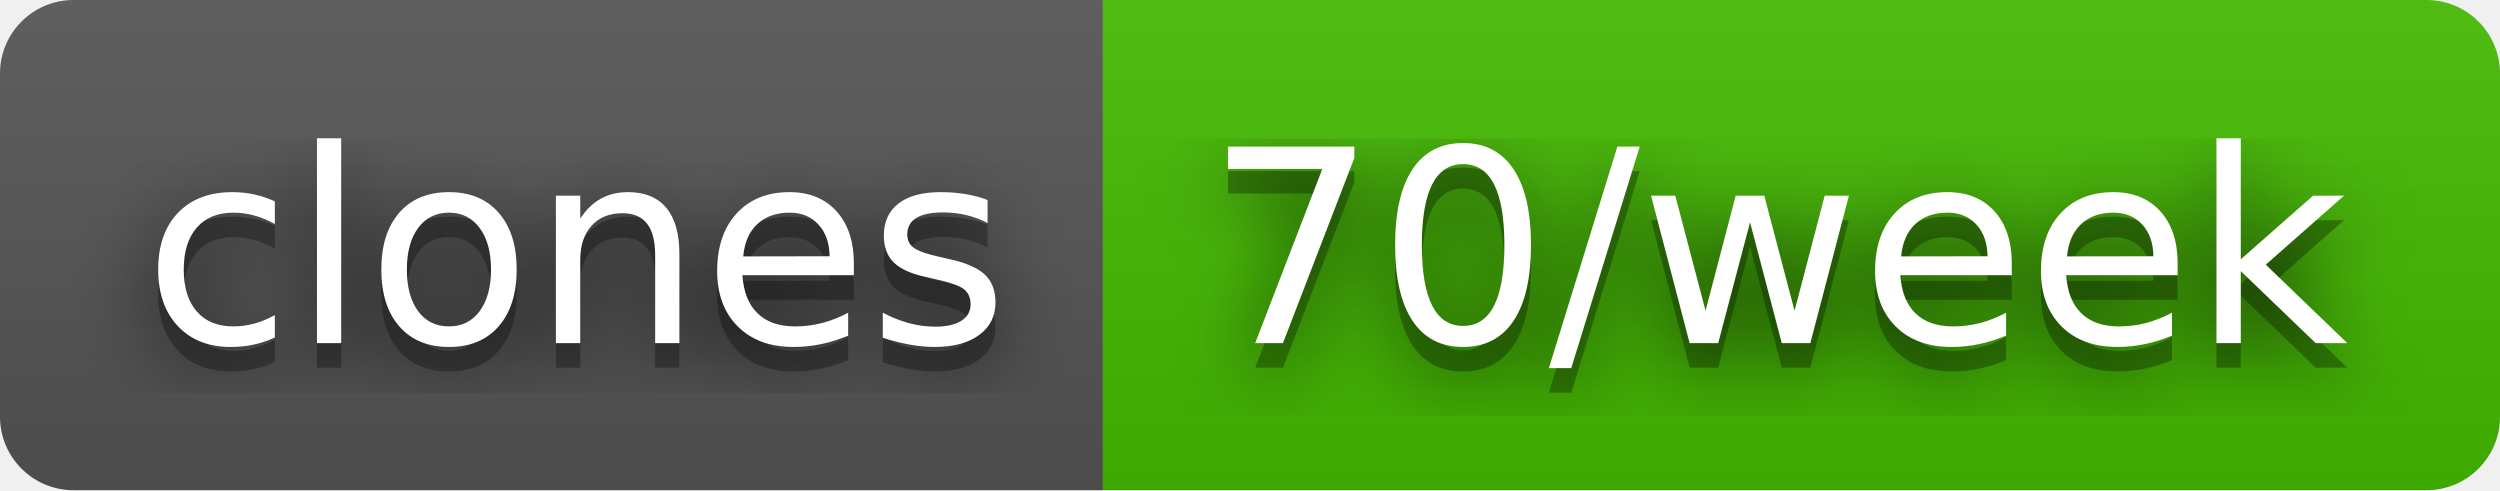
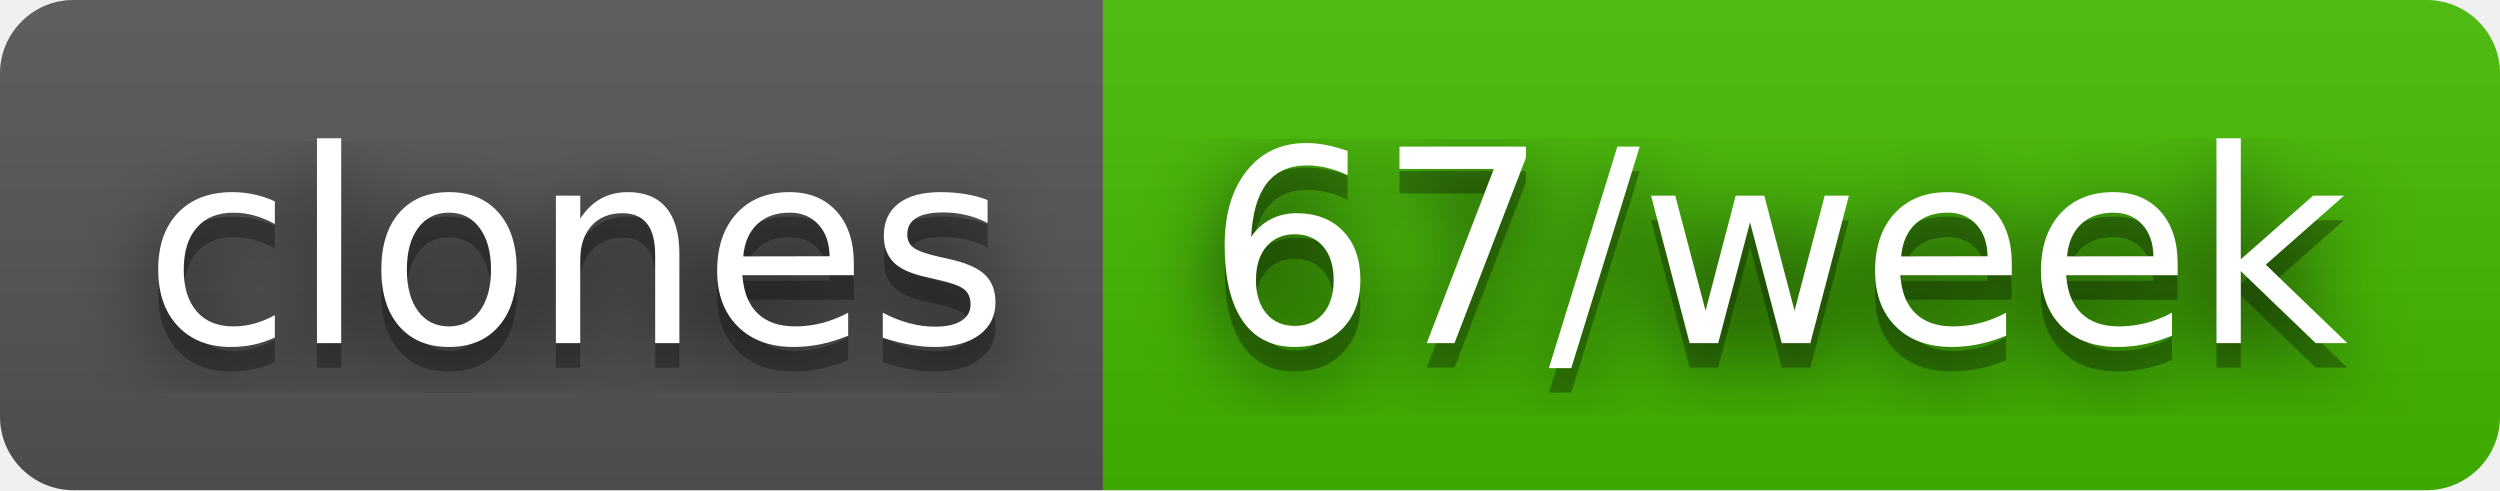
- <svg xmlns="http://www.w3.org/2000/svg" width="102" height="20" role="img" aria-label="clones: 70/week">
+ <svg xmlns="http://www.w3.org/2000/svg" width="102" height="20" role="img" aria-label="clones: 67/week">
  <filter id="blur">
    <feGaussianBlur stdDeviation="16" />
  </filter>
  <linearGradient id="s" x2="0" y2="100%">
    <stop offset="0" stop-color="#bbb" stop-opacity=".1" />
    <stop offset="1" stop-opacity=".1" />
  </linearGradient>
  <clipPath id="r">
    <rect width="102" height="20" rx="3" />
  </clipPath>
  <g clip-path="url(#r)">
    <rect width="45" height="20" fill="#555" />
    <rect x="45" width="57" height="20" fill="#4b0" />
    <rect width="102" height="20" fill="url(#s)" />
  </g>
  <g fill="#fff" text-anchor="middle" font-family="Verdana,Geneva,DejaVu Sans,sans-serif" text-rendering="geometricPrecision" font-size="110">
    <g transform="scale(.1)">
      <g aria-hidden="true" fill="#010101">
        <text x="235" y="150" fill-opacity=".8" filter="url(#blur)" textLength="350">clones</text>
        <text x="235" y="150" fill-opacity=".3" textLength="350">clones</text>
      </g>
      <text x="235" y="140" textLength="350">clones</text>
    </g>
    <g transform="scale(.1)">
      <g aria-hidden="true" fill="#010101">
-         <text x="725" y="150" fill-opacity=".8" filter="url(#blur)" textLength="470">70/week</text>
-         <text x="725" y="150" fill-opacity=".3" textLength="470">70/week</text>
+         <text x="725" y="150" fill-opacity=".8" filter="url(#blur)" textLength="470">67/week</text>
+         <text x="725" y="150" fill-opacity=".3" textLength="470">67/week</text>
      </g>
-       <text x="725" y="140" textLength="470">70/week</text>
+       <text x="725" y="140" textLength="470">67/week</text>
    </g>
  </g>
</svg>
